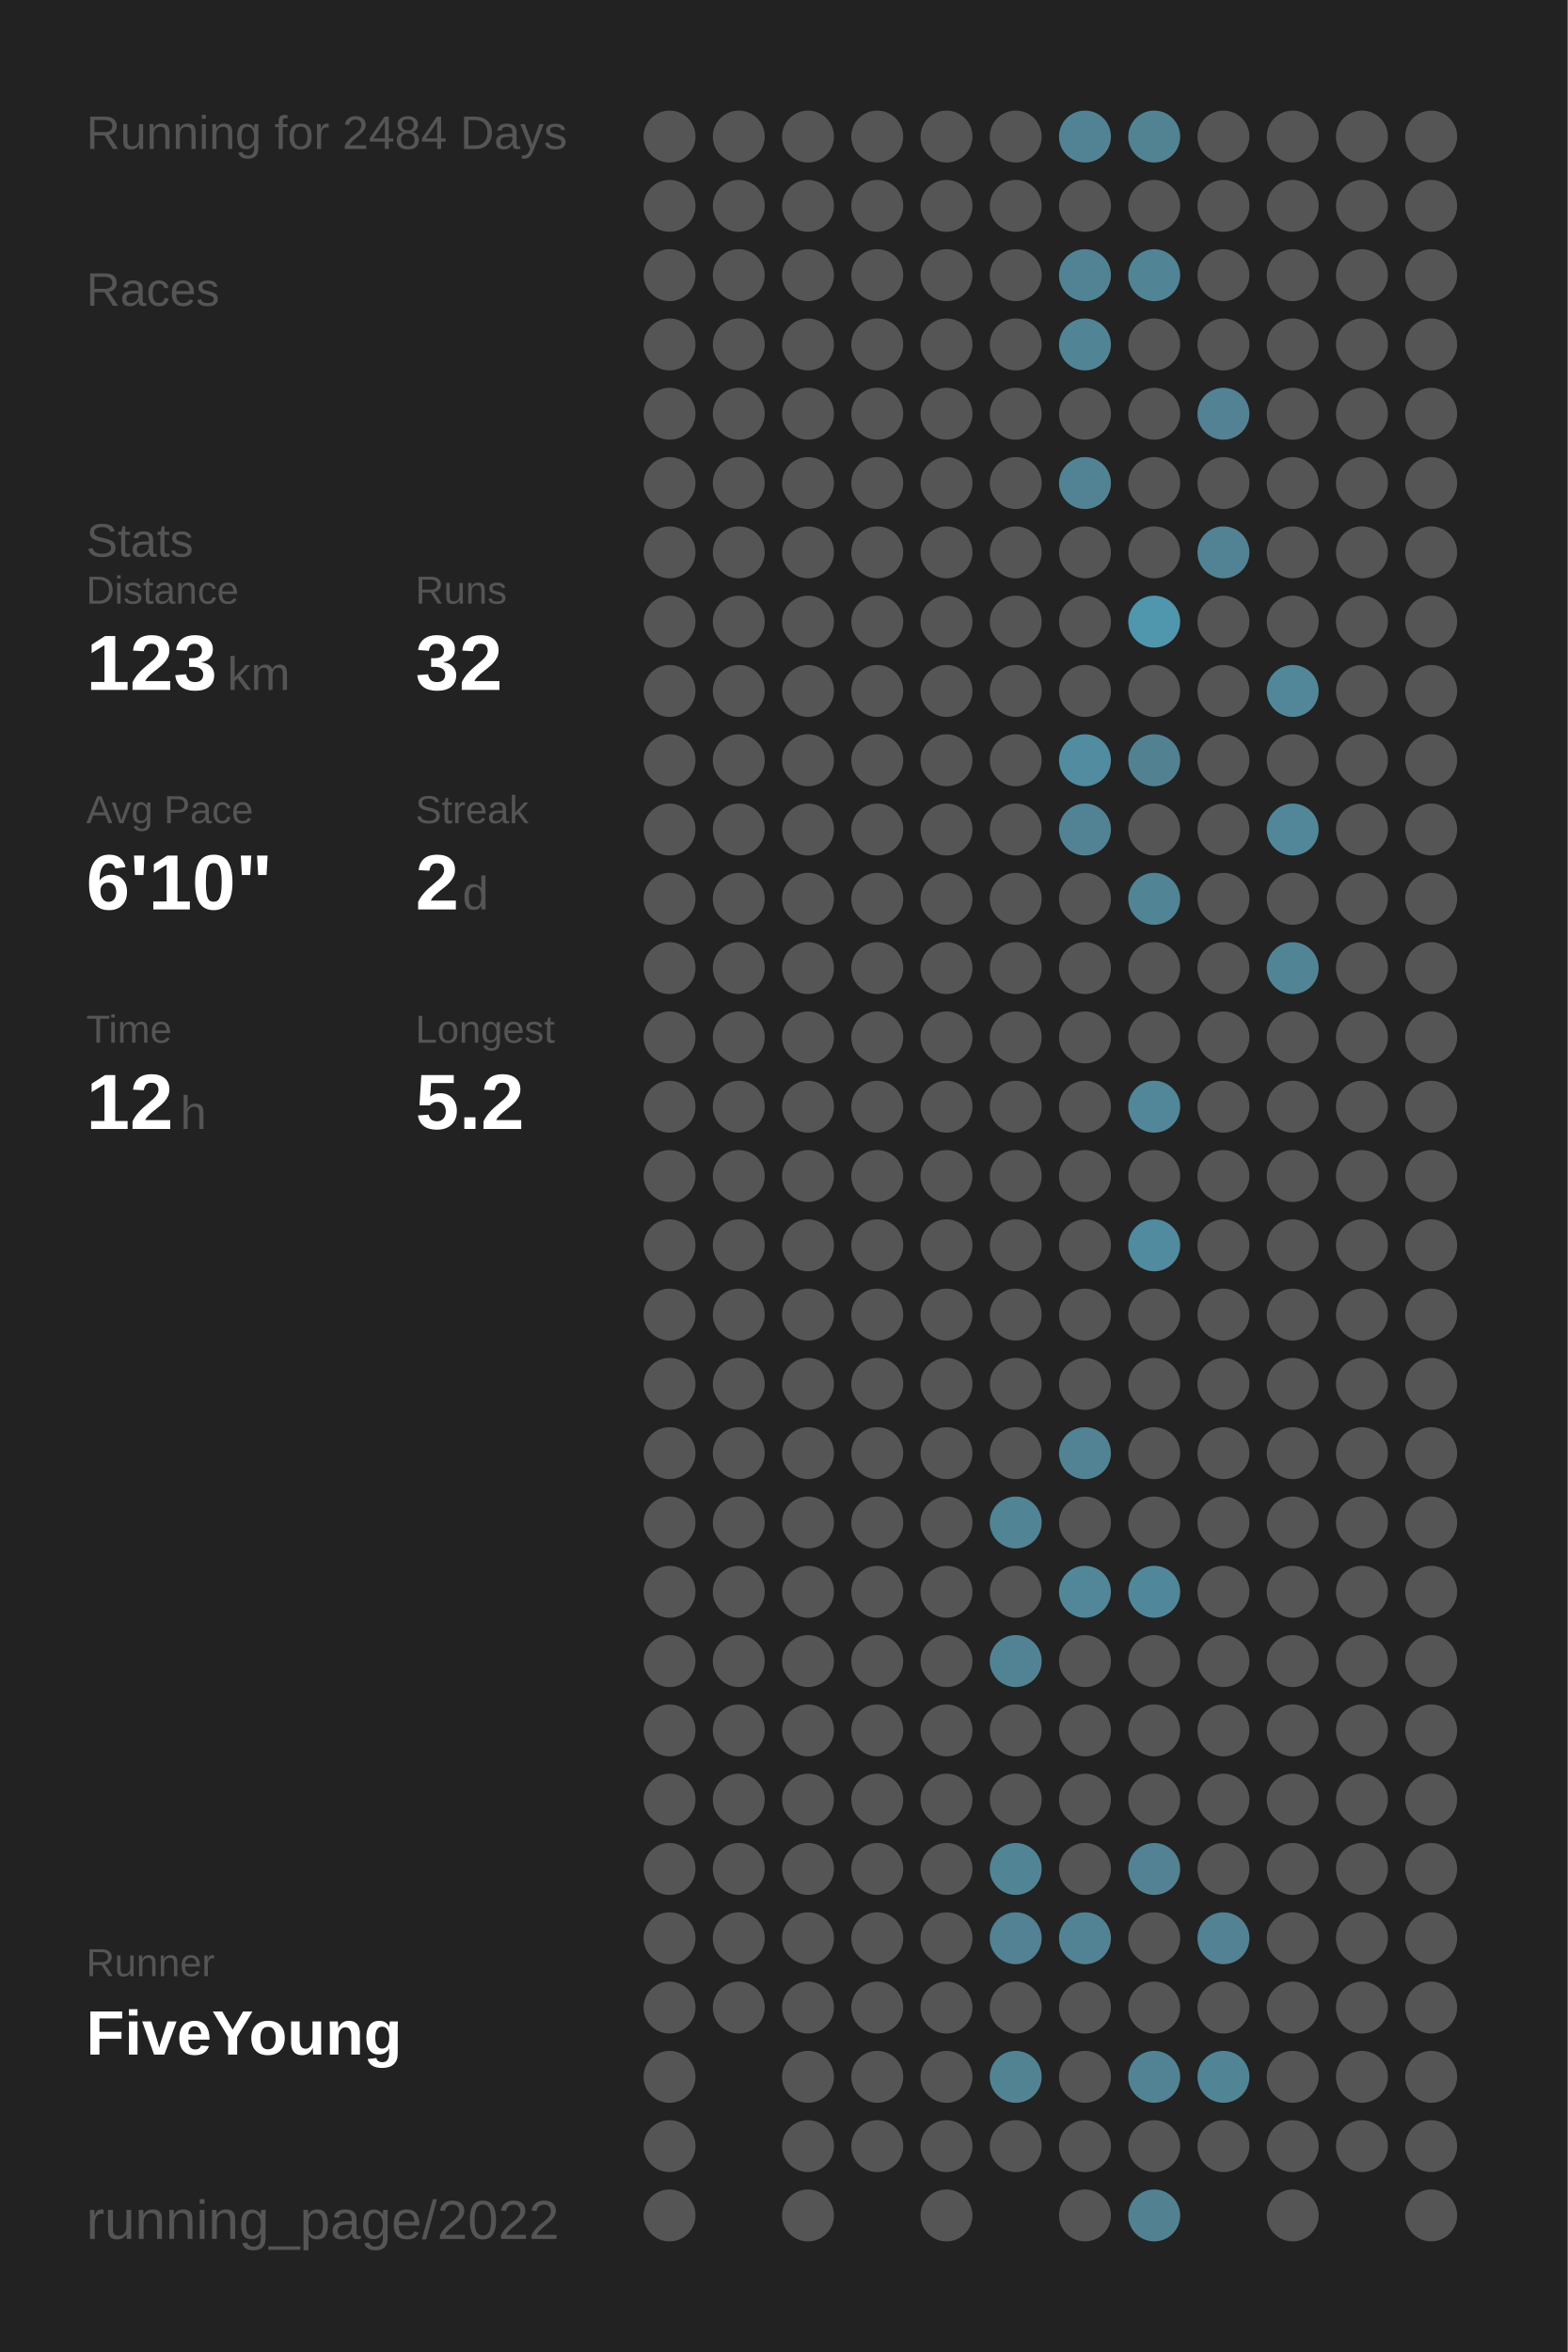
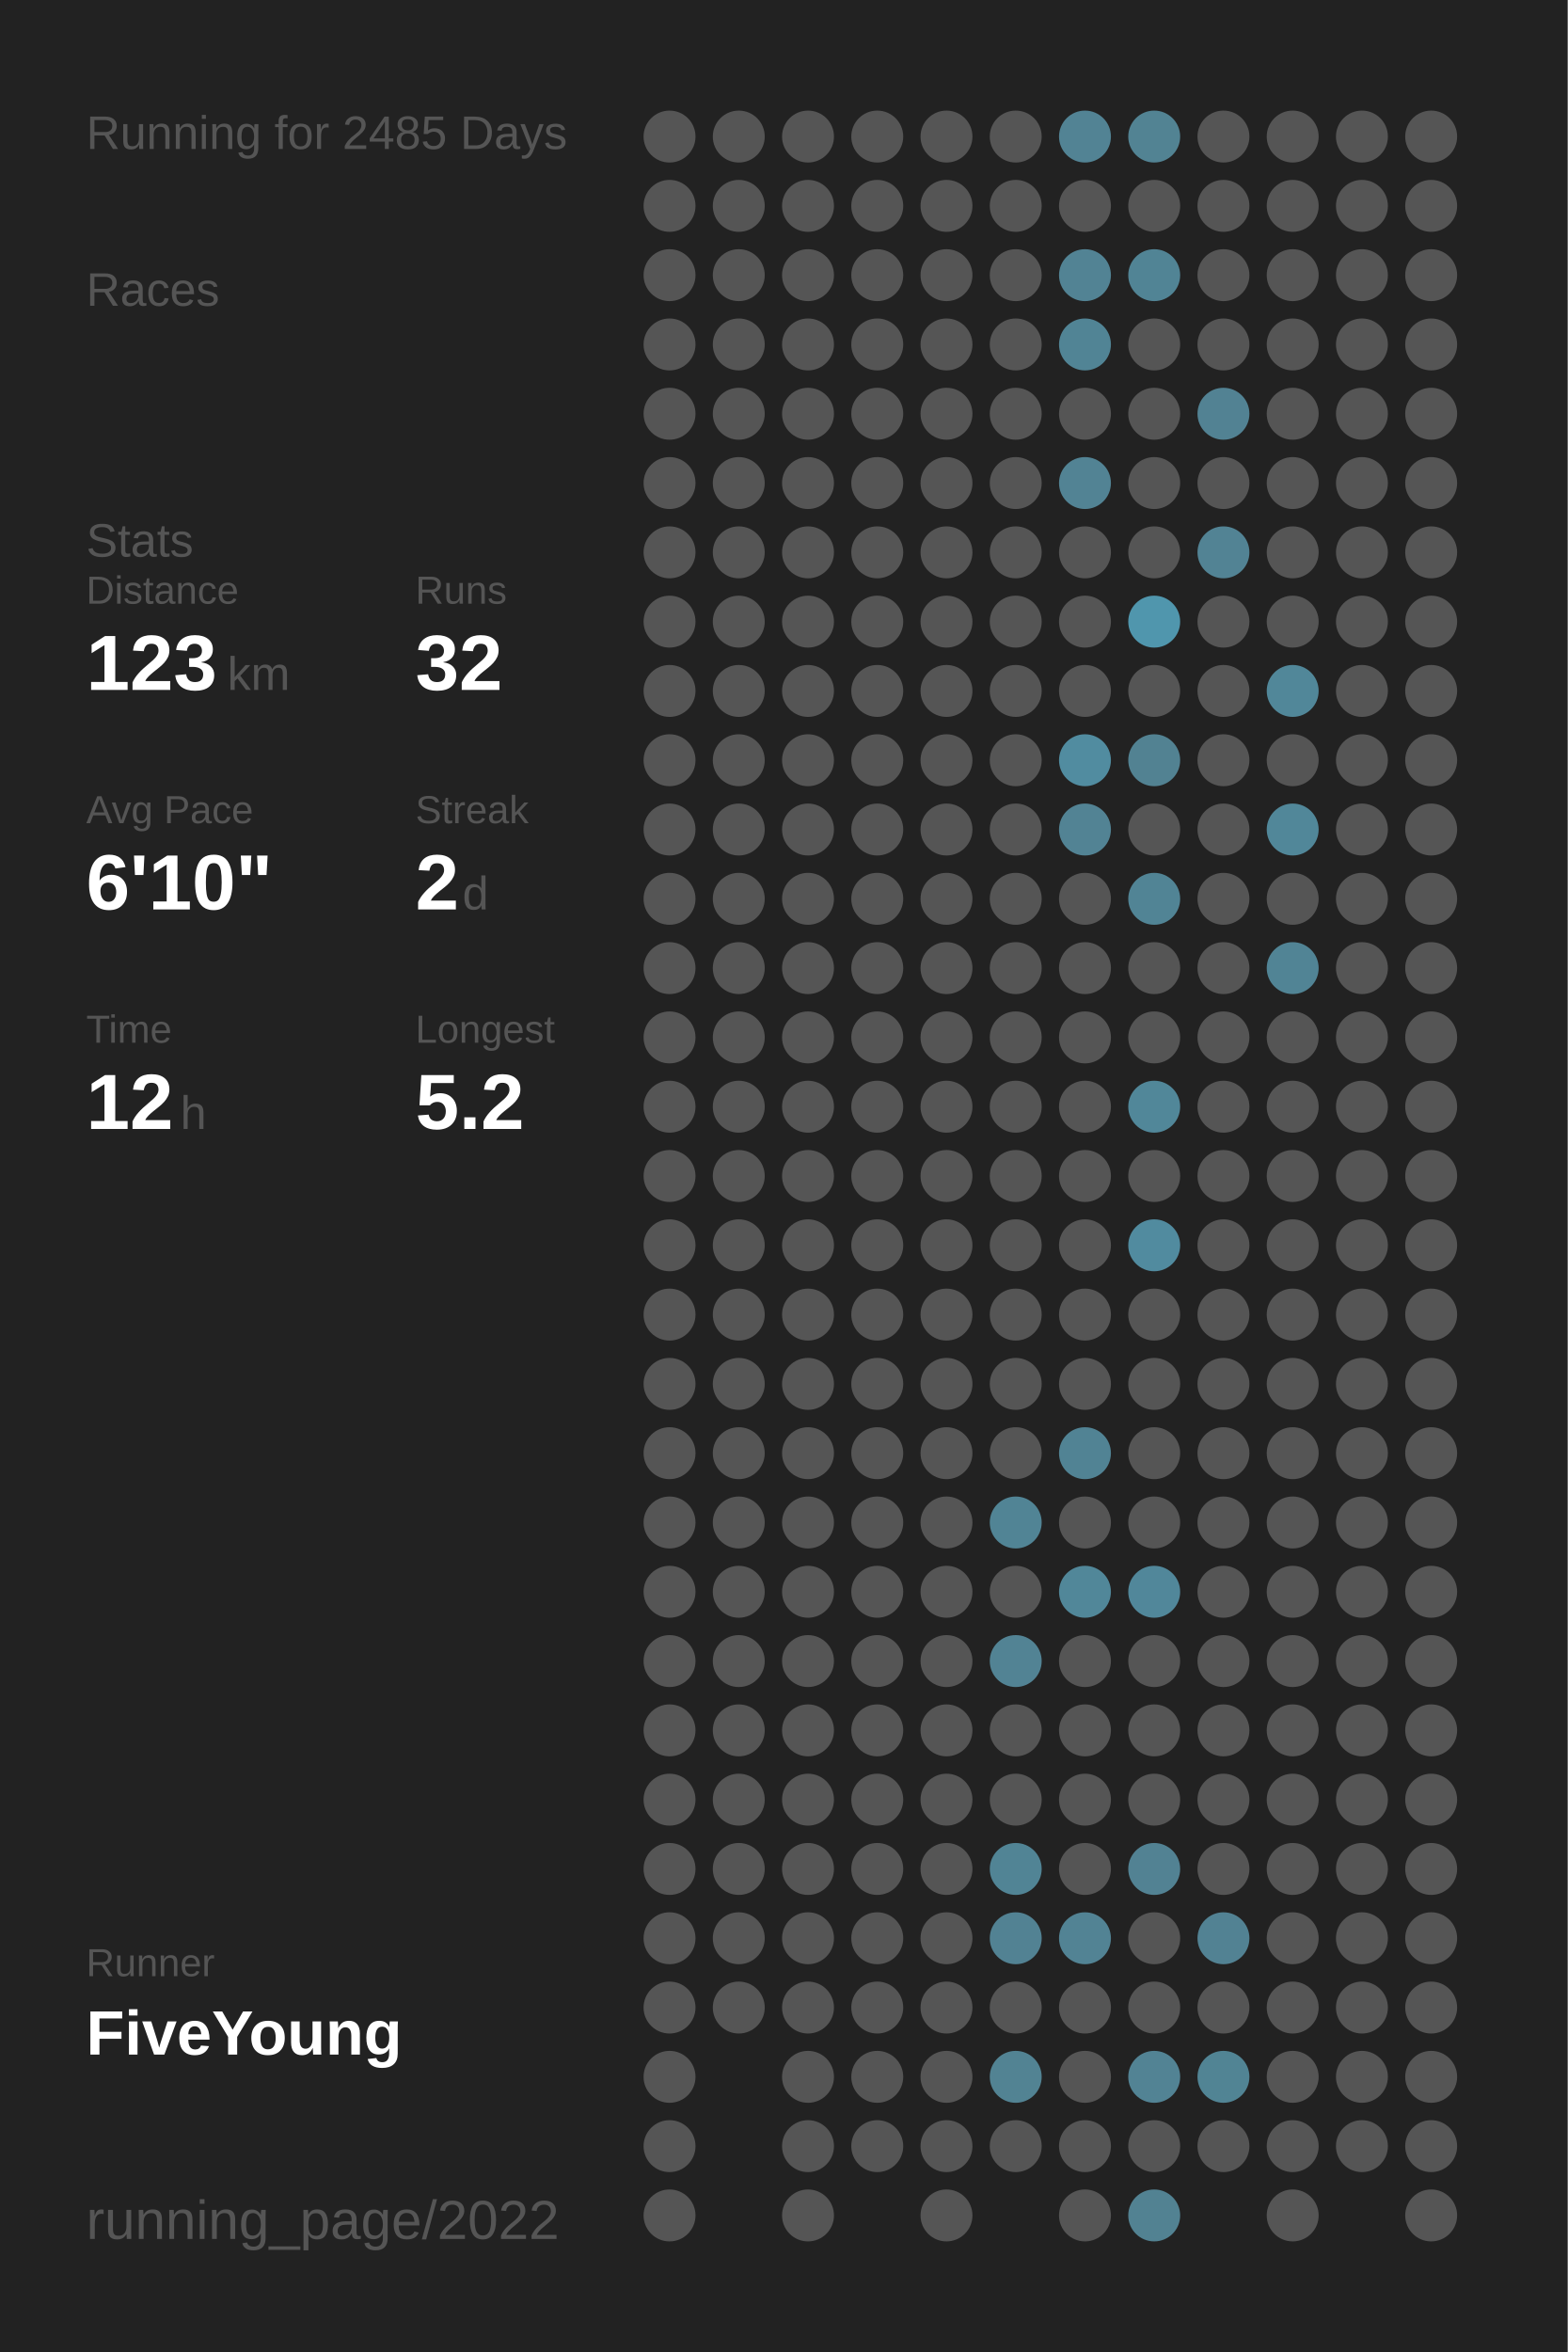
<svg xmlns="http://www.w3.org/2000/svg" baseProfile="full" height="300mm" version="1.1" viewBox="0,0,200,300" width="200mm">
  <defs />
  <rect fill="#222222" height="300" width="200" x="0" y="0" />
-   <text fill="#555555" style="font-size:6px; font-family:Arial;" x="11" y="19">Running for 2484 Days</text>
+   <text fill="#555555" style="font-size:6px; font-family:Arial;" x="11" y="19">Running for 2485 Days</text>
  <text fill="#555555" style="font-size:6px; font-family:Arial;" x="11" y="39">Races</text>
  <text fill="#555555" style="font-size:6px; font-family:Arial;" x="11" y="71">Stats</text>
  <text fill="#555555" style="font-size:5px; font-family:Arial;" x="11" y="77">Distance</text>
  <text fill="#FFFFFF" style="font-size:10px; font-family:Arial; font-weight:bold;" x="11" y="88">123</text>
  <text fill="#555555" style="font-size:6px; font-family:Arial;" x="29" y="88">km</text>
  <text fill="#555555" style="font-size:5px; font-family:Arial;" x="53" y="77">Runs</text>
  <text fill="#FFFFFF" style="font-size:10px; font-family:Arial; font-weight:bold;" x="53" y="88">32</text>
  <text fill="#555555" style="font-size:5px; font-family:Arial;" x="11" y="105">Avg Pace</text>
  <text fill="#FFFFFF" style="font-size:10px; font-family:Arial; font-weight:bold;" x="11" y="116">6'10"</text>
  <text fill="#555555" style="font-size:5px; font-family:Arial;" x="53" y="105">Streak</text>
  <text fill="#FFFFFF" style="font-size:10px; font-family:Arial; font-weight:bold;" x="53" y="116">2</text>
  <text fill="#555555" style="font-size:6px; font-family:Arial;" x="59" y="116">d</text>
  <text fill="#555555" style="font-size:5px; font-family:Arial;" x="11" y="133">Time</text>
  <text fill="#FFFFFF" style="font-size:10px; font-family:Arial; font-weight:bold;" x="11" y="144">12</text>
  <text fill="#555555" style="font-size:6px; font-family:Arial;" x="23" y="144">h</text>
  <text fill="#555555" style="font-size:5px; font-family:Arial;" x="53" y="133">Longest</text>
  <text fill="#FFFFFF" style="font-size:10px; font-family:Arial; font-weight:bold;" x="53" y="144">5.2</text>
  <text fill="#555555" style="font-size:5px; font-family:Arial;" x="11" y="252.065">Runner</text>
  <text fill="#FFFFFF" style="font-size:8px; font-family:Arial; font-weight:bold;" x="11" y="262.065">FiveYoung</text>
  <text fill="#555555" style="font-size:7px; font-family:Arial;" x="11" y="285.581">running_page/2022</text>
  <circle cx="85.417" cy="17.419" fill="#555555" r="3.312" />
  <circle cx="85.417" cy="26.258" fill="#555555" r="3.312" />
  <circle cx="85.417" cy="35.097" fill="#555555" r="3.312" />
  <circle cx="85.417" cy="43.935" fill="#555555" r="3.312" />
  <circle cx="85.417" cy="52.774" fill="#555555" r="3.312" />
  <circle cx="85.417" cy="61.613" fill="#555555" r="3.312" />
  <circle cx="85.417" cy="70.452" fill="#555555" r="3.312" />
  <circle cx="85.417" cy="79.29" fill="#555555" r="3.312" />
  <circle cx="85.417" cy="88.129" fill="#555555" r="3.312" />
  <circle cx="85.417" cy="96.968" fill="#555555" r="3.312" />
  <circle cx="85.417" cy="105.806" fill="#555555" r="3.312" />
  <circle cx="85.417" cy="114.645" fill="#555555" r="3.312" />
  <circle cx="85.417" cy="123.484" fill="#555555" r="3.312" />
  <circle cx="85.417" cy="132.323" fill="#555555" r="3.312" />
  <circle cx="85.417" cy="141.161" fill="#555555" r="3.312" />
  <circle cx="85.417" cy="150" fill="#555555" r="3.312" />
  <circle cx="85.417" cy="158.839" fill="#555555" r="3.312" />
  <circle cx="85.417" cy="167.677" fill="#555555" r="3.312" />
  <circle cx="85.417" cy="176.516" fill="#555555" r="3.312" />
  <circle cx="85.417" cy="185.355" fill="#555555" r="3.312" />
  <circle cx="85.417" cy="194.194" fill="#555555" r="3.312" />
  <circle cx="85.417" cy="203.032" fill="#555555" r="3.312" />
  <circle cx="85.417" cy="211.871" fill="#555555" r="3.312" />
  <circle cx="85.417" cy="220.71" fill="#555555" r="3.312" />
  <circle cx="85.417" cy="229.548" fill="#555555" r="3.312" />
  <circle cx="85.417" cy="238.387" fill="#555555" r="3.312" />
  <circle cx="85.417" cy="247.226" fill="#555555" r="3.312" />
  <circle cx="85.417" cy="256.065" fill="#555555" r="3.312" />
  <circle cx="85.417" cy="264.903" fill="#555555" r="3.312" />
  <circle cx="85.417" cy="273.742" fill="#555555" r="3.312" />
  <circle cx="85.417" cy="282.581" fill="#555555" r="3.312" />
  <circle cx="94.25" cy="17.419" fill="#555555" r="3.312" />
  <circle cx="94.25" cy="26.258" fill="#555555" r="3.312" />
  <circle cx="94.25" cy="35.097" fill="#555555" r="3.312" />
  <circle cx="94.25" cy="43.935" fill="#555555" r="3.312" />
  <circle cx="94.25" cy="52.774" fill="#555555" r="3.312" />
  <circle cx="94.25" cy="61.613" fill="#555555" r="3.312" />
  <circle cx="94.25" cy="70.452" fill="#555555" r="3.312" />
  <circle cx="94.25" cy="79.29" fill="#555555" r="3.312" />
  <circle cx="94.25" cy="88.129" fill="#555555" r="3.312" />
  <circle cx="94.25" cy="96.968" fill="#555555" r="3.312" />
  <circle cx="94.25" cy="105.806" fill="#555555" r="3.312" />
  <circle cx="94.25" cy="114.645" fill="#555555" r="3.312" />
  <circle cx="94.25" cy="123.484" fill="#555555" r="3.312" />
  <circle cx="94.25" cy="132.323" fill="#555555" r="3.312" />
  <circle cx="94.25" cy="141.161" fill="#555555" r="3.312" />
  <circle cx="94.25" cy="150" fill="#555555" r="3.312" />
  <circle cx="94.25" cy="158.839" fill="#555555" r="3.312" />
  <circle cx="94.25" cy="167.677" fill="#555555" r="3.312" />
  <circle cx="94.25" cy="176.516" fill="#555555" r="3.312" />
  <circle cx="94.25" cy="185.355" fill="#555555" r="3.312" />
  <circle cx="94.25" cy="194.194" fill="#555555" r="3.312" />
  <circle cx="94.25" cy="203.032" fill="#555555" r="3.312" />
  <circle cx="94.25" cy="211.871" fill="#555555" r="3.312" />
  <circle cx="94.25" cy="220.71" fill="#555555" r="3.312" />
  <circle cx="94.25" cy="229.548" fill="#555555" r="3.312" />
  <circle cx="94.25" cy="238.387" fill="#555555" r="3.312" />
  <circle cx="94.25" cy="247.226" fill="#555555" r="3.312" />
  <circle cx="94.25" cy="256.065" fill="#555555" r="3.312" />
  <circle cx="103.083" cy="17.419" fill="#555555" r="3.312" />
  <circle cx="103.083" cy="26.258" fill="#555555" r="3.312" />
  <circle cx="103.083" cy="35.097" fill="#555555" r="3.312" />
  <circle cx="103.083" cy="43.935" fill="#555555" r="3.312" />
  <circle cx="103.083" cy="52.774" fill="#555555" r="3.312" />
  <circle cx="103.083" cy="61.613" fill="#555555" r="3.312" />
  <circle cx="103.083" cy="70.452" fill="#555555" r="3.312" />
  <circle cx="103.083" cy="79.29" fill="#555555" r="3.312" />
  <circle cx="103.083" cy="88.129" fill="#555555" r="3.312" />
  <circle cx="103.083" cy="96.968" fill="#555555" r="3.312" />
  <circle cx="103.083" cy="105.806" fill="#555555" r="3.312" />
  <circle cx="103.083" cy="114.645" fill="#555555" r="3.312" />
  <circle cx="103.083" cy="123.484" fill="#555555" r="3.312" />
  <circle cx="103.083" cy="132.323" fill="#555555" r="3.312" />
  <circle cx="103.083" cy="141.161" fill="#555555" r="3.312" />
  <circle cx="103.083" cy="150" fill="#555555" r="3.312" />
  <circle cx="103.083" cy="158.839" fill="#555555" r="3.312" />
  <circle cx="103.083" cy="167.677" fill="#555555" r="3.312" />
  <circle cx="103.083" cy="176.516" fill="#555555" r="3.312" />
  <circle cx="103.083" cy="185.355" fill="#555555" r="3.312" />
  <circle cx="103.083" cy="194.194" fill="#555555" r="3.312" />
  <circle cx="103.083" cy="203.032" fill="#555555" r="3.312" />
  <circle cx="103.083" cy="211.871" fill="#555555" r="3.312" />
  <circle cx="103.083" cy="220.71" fill="#555555" r="3.312" />
  <circle cx="103.083" cy="229.548" fill="#555555" r="3.312" />
  <circle cx="103.083" cy="238.387" fill="#555555" r="3.312" />
  <circle cx="103.083" cy="247.226" fill="#555555" r="3.312" />
  <circle cx="103.083" cy="256.065" fill="#555555" r="3.312" />
  <circle cx="103.083" cy="264.903" fill="#555555" r="3.312" />
  <circle cx="103.083" cy="273.742" fill="#555555" r="3.312" />
  <circle cx="103.083" cy="282.581" fill="#555555" r="3.312" />
  <circle cx="111.917" cy="17.419" fill="#555555" r="3.312" />
  <circle cx="111.917" cy="26.258" fill="#555555" r="3.312" />
  <circle cx="111.917" cy="35.097" fill="#555555" r="3.312" />
  <circle cx="111.917" cy="43.935" fill="#555555" r="3.312" />
  <circle cx="111.917" cy="52.774" fill="#555555" r="3.312" />
  <circle cx="111.917" cy="61.613" fill="#555555" r="3.312" />
  <circle cx="111.917" cy="70.452" fill="#555555" r="3.312" />
  <circle cx="111.917" cy="79.29" fill="#555555" r="3.312" />
  <circle cx="111.917" cy="88.129" fill="#555555" r="3.312" />
  <circle cx="111.917" cy="96.968" fill="#555555" r="3.312" />
  <circle cx="111.917" cy="105.806" fill="#555555" r="3.312" />
  <circle cx="111.917" cy="114.645" fill="#555555" r="3.312" />
  <circle cx="111.917" cy="123.484" fill="#555555" r="3.312" />
  <circle cx="111.917" cy="132.323" fill="#555555" r="3.312" />
  <circle cx="111.917" cy="141.161" fill="#555555" r="3.312" />
  <circle cx="111.917" cy="150" fill="#555555" r="3.312" />
  <circle cx="111.917" cy="158.839" fill="#555555" r="3.312" />
  <circle cx="111.917" cy="167.677" fill="#555555" r="3.312" />
  <circle cx="111.917" cy="176.516" fill="#555555" r="3.312" />
  <circle cx="111.917" cy="185.355" fill="#555555" r="3.312" />
  <circle cx="111.917" cy="194.194" fill="#555555" r="3.312" />
  <circle cx="111.917" cy="203.032" fill="#555555" r="3.312" />
  <circle cx="111.917" cy="211.871" fill="#555555" r="3.312" />
  <circle cx="111.917" cy="220.71" fill="#555555" r="3.312" />
  <circle cx="111.917" cy="229.548" fill="#555555" r="3.312" />
  <circle cx="111.917" cy="238.387" fill="#555555" r="3.312" />
  <circle cx="111.917" cy="247.226" fill="#555555" r="3.312" />
  <circle cx="111.917" cy="256.065" fill="#555555" r="3.312" />
  <circle cx="111.917" cy="264.903" fill="#555555" r="3.312" />
  <circle cx="111.917" cy="273.742" fill="#555555" r="3.312" />
  <circle cx="120.75" cy="17.419" fill="#555555" r="3.312" />
  <circle cx="120.75" cy="26.258" fill="#555555" r="3.312" />
  <circle cx="120.75" cy="35.097" fill="#555555" r="3.312" />
  <circle cx="120.75" cy="43.935" fill="#555555" r="3.312" />
  <circle cx="120.75" cy="52.774" fill="#555555" r="3.312" />
  <circle cx="120.75" cy="61.613" fill="#555555" r="3.312" />
  <circle cx="120.75" cy="70.452" fill="#555555" r="3.312" />
  <circle cx="120.75" cy="79.29" fill="#555555" r="3.312" />
  <circle cx="120.75" cy="88.129" fill="#555555" r="3.312" />
  <circle cx="120.75" cy="96.968" fill="#555555" r="3.312" />
  <circle cx="120.75" cy="105.806" fill="#555555" r="3.312" />
  <circle cx="120.75" cy="114.645" fill="#555555" r="3.312" />
  <circle cx="120.75" cy="123.484" fill="#555555" r="3.312" />
  <circle cx="120.75" cy="132.323" fill="#555555" r="3.312" />
  <circle cx="120.75" cy="141.161" fill="#555555" r="3.312" />
  <circle cx="120.75" cy="150" fill="#555555" r="3.312" />
  <circle cx="120.75" cy="158.839" fill="#555555" r="3.312" />
  <circle cx="120.75" cy="167.677" fill="#555555" r="3.312" />
  <circle cx="120.75" cy="176.516" fill="#555555" r="3.312" />
  <circle cx="120.75" cy="185.355" fill="#555555" r="3.312" />
  <circle cx="120.75" cy="194.194" fill="#555555" r="3.312" />
  <circle cx="120.75" cy="203.032" fill="#555555" r="3.312" />
  <circle cx="120.75" cy="211.871" fill="#555555" r="3.312" />
  <circle cx="120.75" cy="220.71" fill="#555555" r="3.312" />
  <circle cx="120.75" cy="229.548" fill="#555555" r="3.312" />
  <circle cx="120.75" cy="238.387" fill="#555555" r="3.312" />
  <circle cx="120.75" cy="247.226" fill="#555555" r="3.312" />
  <circle cx="120.75" cy="256.065" fill="#555555" r="3.312" />
  <circle cx="120.75" cy="264.903" fill="#555555" r="3.312" />
  <circle cx="120.75" cy="273.742" fill="#555555" r="3.312" />
  <circle cx="120.75" cy="282.581" fill="#555555" r="3.312" />
  <circle cx="129.583" cy="17.419" fill="#555555" r="3.312" />
  <circle cx="129.583" cy="26.258" fill="#555555" r="3.312" />
  <circle cx="129.583" cy="35.097" fill="#555555" r="3.312" />
  <circle cx="129.583" cy="43.935" fill="#555555" r="3.312" />
  <circle cx="129.583" cy="52.774" fill="#555555" r="3.312" />
  <circle cx="129.583" cy="61.613" fill="#555555" r="3.312" />
  <circle cx="129.583" cy="70.452" fill="#555555" r="3.312" />
  <circle cx="129.583" cy="79.29" fill="#555555" r="3.312" />
  <circle cx="129.583" cy="88.129" fill="#555555" r="3.312" />
  <circle cx="129.583" cy="96.968" fill="#555555" r="3.312" />
  <circle cx="129.583" cy="105.806" fill="#555555" r="3.312" />
  <circle cx="129.583" cy="114.645" fill="#555555" r="3.312" />
  <circle cx="129.583" cy="123.484" fill="#555555" r="3.312" />
  <circle cx="129.583" cy="132.323" fill="#555555" r="3.312" />
  <circle cx="129.583" cy="141.161" fill="#555555" r="3.312" />
  <circle cx="129.583" cy="150" fill="#555555" r="3.312" />
  <circle cx="129.583" cy="158.839" fill="#555555" r="3.312" />
  <circle cx="129.583" cy="167.677" fill="#555555" r="3.312" />
  <circle cx="129.583" cy="176.516" fill="#555555" r="3.312" />
  <circle cx="129.583" cy="185.355" fill="#555555" r="3.312" />
  <circle cx="129.583" cy="194.194" fill="#518495" r="3.312" />
  <circle cx="129.583" cy="203.032" fill="#555555" r="3.312" />
  <circle cx="129.583" cy="211.871" fill="#528394" r="3.312" />
  <circle cx="129.583" cy="220.71" fill="#555555" r="3.312" />
  <circle cx="129.583" cy="229.548" fill="#555555" r="3.312" />
  <circle cx="129.583" cy="238.387" fill="#518495" r="3.312" />
  <circle cx="129.583" cy="247.226" fill="#528293" r="3.312" />
  <circle cx="129.583" cy="256.065" fill="#555555" r="3.312" />
  <circle cx="129.583" cy="264.903" fill="#528393" r="3.312" />
  <circle cx="129.583" cy="273.742" fill="#555555" r="3.312" />
  <circle cx="138.417" cy="17.419" fill="#528394" r="3.312" />
  <circle cx="138.417" cy="26.258" fill="#555555" r="3.312" />
  <circle cx="138.417" cy="35.097" fill="#528394" r="3.312" />
  <circle cx="138.417" cy="43.935" fill="#518495" r="3.312" />
  <circle cx="138.417" cy="52.774" fill="#555555" r="3.312" />
  <circle cx="138.417" cy="61.613" fill="#528394" r="3.312" />
  <circle cx="138.417" cy="70.452" fill="#555555" r="3.312" />
  <circle cx="138.417" cy="79.29" fill="#555555" r="3.312" />
  <circle cx="138.417" cy="88.129" fill="#555555" r="3.312" />
  <circle cx="138.417" cy="96.968" fill="#518ca0" r="3.312" />
  <circle cx="138.417" cy="105.806" fill="#528394" r="3.312" />
  <circle cx="138.417" cy="114.645" fill="#555555" r="3.312" />
  <circle cx="138.417" cy="123.484" fill="#555555" r="3.312" />
  <circle cx="138.417" cy="132.323" fill="#555555" r="3.312" />
  <circle cx="138.417" cy="141.161" fill="#555555" r="3.312" />
  <circle cx="138.417" cy="150" fill="#555555" r="3.312" />
  <circle cx="138.417" cy="158.839" fill="#555555" r="3.312" />
  <circle cx="138.417" cy="167.677" fill="#555555" r="3.312" />
  <circle cx="138.417" cy="176.516" fill="#555555" r="3.312" />
  <circle cx="138.417" cy="185.355" fill="#518394" r="3.312" />
  <circle cx="138.417" cy="194.194" fill="#555555" r="3.312" />
  <circle cx="138.417" cy="203.032" fill="#518799" r="3.312" />
  <circle cx="138.417" cy="211.871" fill="#555555" r="3.312" />
  <circle cx="138.417" cy="220.71" fill="#555555" r="3.312" />
  <circle cx="138.417" cy="229.548" fill="#555555" r="3.312" />
  <circle cx="138.417" cy="238.387" fill="#555555" r="3.312" />
  <circle cx="138.417" cy="247.226" fill="#528394" r="3.312" />
  <circle cx="138.417" cy="256.065" fill="#555555" r="3.312" />
  <circle cx="138.417" cy="264.903" fill="#555555" r="3.312" />
  <circle cx="138.417" cy="273.742" fill="#555555" r="3.312" />
  <circle cx="138.417" cy="282.581" fill="#555555" r="3.312" />
  <circle cx="147.25" cy="17.419" fill="#528393" r="3.312" />
  <circle cx="147.25" cy="26.258" fill="#555555" r="3.312" />
  <circle cx="147.25" cy="35.097" fill="#518495" r="3.312" />
  <circle cx="147.25" cy="43.935" fill="#555555" r="3.312" />
  <circle cx="147.25" cy="52.774" fill="#555555" r="3.312" />
  <circle cx="147.25" cy="61.613" fill="#555555" r="3.312" />
  <circle cx="147.25" cy="70.452" fill="#555555" r="3.312" />
  <circle cx="147.25" cy="79.29" fill="#5096ad" r="3.312" />
  <circle cx="147.25" cy="88.129" fill="#555555" r="3.312" />
  <circle cx="147.25" cy="96.968" fill="#528292" r="3.312" />
  <circle cx="147.25" cy="105.806" fill="#555555" r="3.312" />
  <circle cx="147.25" cy="114.645" fill="#518495" r="3.312" />
  <circle cx="147.25" cy="123.484" fill="#555555" r="3.312" />
  <circle cx="147.25" cy="132.323" fill="#555555" r="3.312" />
  <circle cx="147.25" cy="141.161" fill="#518799" r="3.312" />
  <circle cx="147.25" cy="150" fill="#555555" r="3.312" />
  <circle cx="147.25" cy="158.839" fill="#518b9f" r="3.312" />
  <circle cx="147.25" cy="167.677" fill="#555555" r="3.312" />
  <circle cx="147.25" cy="176.516" fill="#555555" r="3.312" />
  <circle cx="147.25" cy="185.355" fill="#555555" r="3.312" />
  <circle cx="147.25" cy="194.194" fill="#555555" r="3.312" />
  <circle cx="147.25" cy="203.032" fill="#51879a" r="3.312" />
  <circle cx="147.25" cy="211.871" fill="#555555" r="3.312" />
  <circle cx="147.25" cy="220.71" fill="#555555" r="3.312" />
  <circle cx="147.25" cy="229.548" fill="#555555" r="3.312" />
  <circle cx="147.25" cy="238.387" fill="#528293" r="3.312" />
  <circle cx="147.25" cy="247.226" fill="#555555" r="3.312" />
  <circle cx="147.25" cy="256.065" fill="#555555" r="3.312" />
  <circle cx="147.25" cy="264.903" fill="#528394" r="3.312" />
  <circle cx="147.25" cy="273.742" fill="#555555" r="3.312" />
  <circle cx="147.25" cy="282.581" fill="#528292" r="3.312" />
  <circle cx="156.083" cy="17.419" fill="#555555" r="3.312" />
  <circle cx="156.083" cy="26.258" fill="#555555" r="3.312" />
  <circle cx="156.083" cy="35.097" fill="#555555" r="3.312" />
  <circle cx="156.083" cy="43.935" fill="#555555" r="3.312" />
  <circle cx="156.083" cy="52.774" fill="#528293" r="3.312" />
  <circle cx="156.083" cy="61.613" fill="#555555" r="3.312" />
  <circle cx="156.083" cy="70.452" fill="#528394" r="3.312" />
  <circle cx="156.083" cy="79.29" fill="#555555" r="3.312" />
  <circle cx="156.083" cy="88.129" fill="#555555" r="3.312" />
  <circle cx="156.083" cy="96.968" fill="#555555" r="3.312" />
  <circle cx="156.083" cy="105.806" fill="#555555" r="3.312" />
  <circle cx="156.083" cy="114.645" fill="#555555" r="3.312" />
  <circle cx="156.083" cy="123.484" fill="#555555" r="3.312" />
  <circle cx="156.083" cy="132.323" fill="#555555" r="3.312" />
  <circle cx="156.083" cy="141.161" fill="#555555" r="3.312" />
  <circle cx="156.083" cy="150" fill="#555555" r="3.312" />
  <circle cx="156.083" cy="158.839" fill="#555555" r="3.312" />
  <circle cx="156.083" cy="167.677" fill="#555555" r="3.312" />
  <circle cx="156.083" cy="176.516" fill="#555555" r="3.312" />
  <circle cx="156.083" cy="185.355" fill="#555555" r="3.312" />
  <circle cx="156.083" cy="194.194" fill="#555555" r="3.312" />
  <circle cx="156.083" cy="203.032" fill="#555555" r="3.312" />
  <circle cx="156.083" cy="211.871" fill="#555555" r="3.312" />
  <circle cx="156.083" cy="220.71" fill="#555555" r="3.312" />
  <circle cx="156.083" cy="229.548" fill="#555555" r="3.312" />
  <circle cx="156.083" cy="238.387" fill="#555555" r="3.312" />
  <circle cx="156.083" cy="247.226" fill="#528293" r="3.312" />
  <circle cx="156.083" cy="256.065" fill="#555555" r="3.312" />
  <circle cx="156.083" cy="264.903" fill="#518494" r="3.312" />
  <circle cx="156.083" cy="273.742" fill="#555555" r="3.312" />
  <circle cx="164.917" cy="17.419" fill="#555555" r="3.312" />
  <circle cx="164.917" cy="26.258" fill="#555555" r="3.312" />
  <circle cx="164.917" cy="35.097" fill="#555555" r="3.312" />
  <circle cx="164.917" cy="43.935" fill="#555555" r="3.312" />
  <circle cx="164.917" cy="52.774" fill="#555555" r="3.312" />
  <circle cx="164.917" cy="61.613" fill="#555555" r="3.312" />
  <circle cx="164.917" cy="70.452" fill="#555555" r="3.312" />
  <circle cx="164.917" cy="79.29" fill="#555555" r="3.312" />
  <circle cx="164.917" cy="88.129" fill="#518799" r="3.312" />
  <circle cx="164.917" cy="96.968" fill="#555555" r="3.312" />
  <circle cx="164.917" cy="105.806" fill="#518799" r="3.312" />
  <circle cx="164.917" cy="114.645" fill="#555555" r="3.312" />
  <circle cx="164.917" cy="123.484" fill="#518495" r="3.312" />
  <circle cx="164.917" cy="132.323" fill="#555555" r="3.312" />
  <circle cx="164.917" cy="141.161" fill="#555555" r="3.312" />
  <circle cx="164.917" cy="150" fill="#555555" r="3.312" />
  <circle cx="164.917" cy="158.839" fill="#555555" r="3.312" />
  <circle cx="164.917" cy="167.677" fill="#555555" r="3.312" />
  <circle cx="164.917" cy="176.516" fill="#555555" r="3.312" />
  <circle cx="164.917" cy="185.355" fill="#555555" r="3.312" />
  <circle cx="164.917" cy="194.194" fill="#555555" r="3.312" />
  <circle cx="164.917" cy="203.032" fill="#555555" r="3.312" />
  <circle cx="164.917" cy="211.871" fill="#555555" r="3.312" />
  <circle cx="164.917" cy="220.71" fill="#555555" r="3.312" />
  <circle cx="164.917" cy="229.548" fill="#555555" r="3.312" />
  <circle cx="164.917" cy="238.387" fill="#555555" r="3.312" />
  <circle cx="164.917" cy="247.226" fill="#555555" r="3.312" />
  <circle cx="164.917" cy="256.065" fill="#555555" r="3.312" />
  <circle cx="164.917" cy="264.903" fill="#555555" r="3.312" />
  <circle cx="164.917" cy="273.742" fill="#555555" r="3.312" />
  <circle cx="164.917" cy="282.581" fill="#555555" r="3.312" />
  <circle cx="173.75" cy="17.419" fill="#555555" r="3.312" />
  <circle cx="173.75" cy="26.258" fill="#555555" r="3.312" />
  <circle cx="173.75" cy="35.097" fill="#555555" r="3.312" />
  <circle cx="173.75" cy="43.935" fill="#555555" r="3.312" />
  <circle cx="173.75" cy="52.774" fill="#555555" r="3.312" />
  <circle cx="173.75" cy="61.613" fill="#555555" r="3.312" />
  <circle cx="173.75" cy="70.452" fill="#555555" r="3.312" />
  <circle cx="173.75" cy="79.29" fill="#555555" r="3.312" />
  <circle cx="173.75" cy="88.129" fill="#555555" r="3.312" />
  <circle cx="173.75" cy="96.968" fill="#555555" r="3.312" />
  <circle cx="173.75" cy="105.806" fill="#555555" r="3.312" />
  <circle cx="173.75" cy="114.645" fill="#555555" r="3.312" />
  <circle cx="173.75" cy="123.484" fill="#555555" r="3.312" />
  <circle cx="173.75" cy="132.323" fill="#555555" r="3.312" />
  <circle cx="173.75" cy="141.161" fill="#555555" r="3.312" />
  <circle cx="173.75" cy="150" fill="#555555" r="3.312" />
  <circle cx="173.75" cy="158.839" fill="#555555" r="3.312" />
  <circle cx="173.75" cy="167.677" fill="#555555" r="3.312" />
  <circle cx="173.75" cy="176.516" fill="#555555" r="3.312" />
  <circle cx="173.75" cy="185.355" fill="#555555" r="3.312" />
  <circle cx="173.75" cy="194.194" fill="#555555" r="3.312" />
  <circle cx="173.75" cy="203.032" fill="#555555" r="3.312" />
  <circle cx="173.75" cy="211.871" fill="#555555" r="3.312" />
  <circle cx="173.75" cy="220.71" fill="#555555" r="3.312" />
  <circle cx="173.75" cy="229.548" fill="#555555" r="3.312" />
  <circle cx="173.75" cy="238.387" fill="#555555" r="3.312" />
  <circle cx="173.75" cy="247.226" fill="#555555" r="3.312" />
  <circle cx="173.75" cy="256.065" fill="#555555" r="3.312" />
  <circle cx="173.75" cy="264.903" fill="#555555" r="3.312" />
  <circle cx="173.75" cy="273.742" fill="#555555" r="3.312" />
  <circle cx="182.583" cy="17.419" fill="#555555" r="3.312" />
  <circle cx="182.583" cy="26.258" fill="#555555" r="3.312" />
  <circle cx="182.583" cy="35.097" fill="#555555" r="3.312" />
  <circle cx="182.583" cy="43.935" fill="#555555" r="3.312" />
  <circle cx="182.583" cy="52.774" fill="#555555" r="3.312" />
  <circle cx="182.583" cy="61.613" fill="#555555" r="3.312" />
  <circle cx="182.583" cy="70.452" fill="#555555" r="3.312" />
  <circle cx="182.583" cy="79.29" fill="#555555" r="3.312" />
  <circle cx="182.583" cy="88.129" fill="#555555" r="3.312" />
  <circle cx="182.583" cy="96.968" fill="#555555" r="3.312" />
  <circle cx="182.583" cy="105.806" fill="#555555" r="3.312" />
  <circle cx="182.583" cy="114.645" fill="#555555" r="3.312" />
  <circle cx="182.583" cy="123.484" fill="#555555" r="3.312" />
  <circle cx="182.583" cy="132.323" fill="#555555" r="3.312" />
  <circle cx="182.583" cy="141.161" fill="#555555" r="3.312" />
  <circle cx="182.583" cy="150" fill="#555555" r="3.312" />
  <circle cx="182.583" cy="158.839" fill="#555555" r="3.312" />
  <circle cx="182.583" cy="167.677" fill="#555555" r="3.312" />
  <circle cx="182.583" cy="176.516" fill="#555555" r="3.312" />
  <circle cx="182.583" cy="185.355" fill="#555555" r="3.312" />
  <circle cx="182.583" cy="194.194" fill="#555555" r="3.312" />
  <circle cx="182.583" cy="203.032" fill="#555555" r="3.312" />
  <circle cx="182.583" cy="211.871" fill="#555555" r="3.312" />
  <circle cx="182.583" cy="220.71" fill="#555555" r="3.312" />
  <circle cx="182.583" cy="229.548" fill="#555555" r="3.312" />
  <circle cx="182.583" cy="238.387" fill="#555555" r="3.312" />
  <circle cx="182.583" cy="247.226" fill="#555555" r="3.312" />
  <circle cx="182.583" cy="256.065" fill="#555555" r="3.312" />
  <circle cx="182.583" cy="264.903" fill="#555555" r="3.312" />
  <circle cx="182.583" cy="273.742" fill="#555555" r="3.312" />
  <circle cx="182.583" cy="282.581" fill="#555555" r="3.312" />
</svg>
